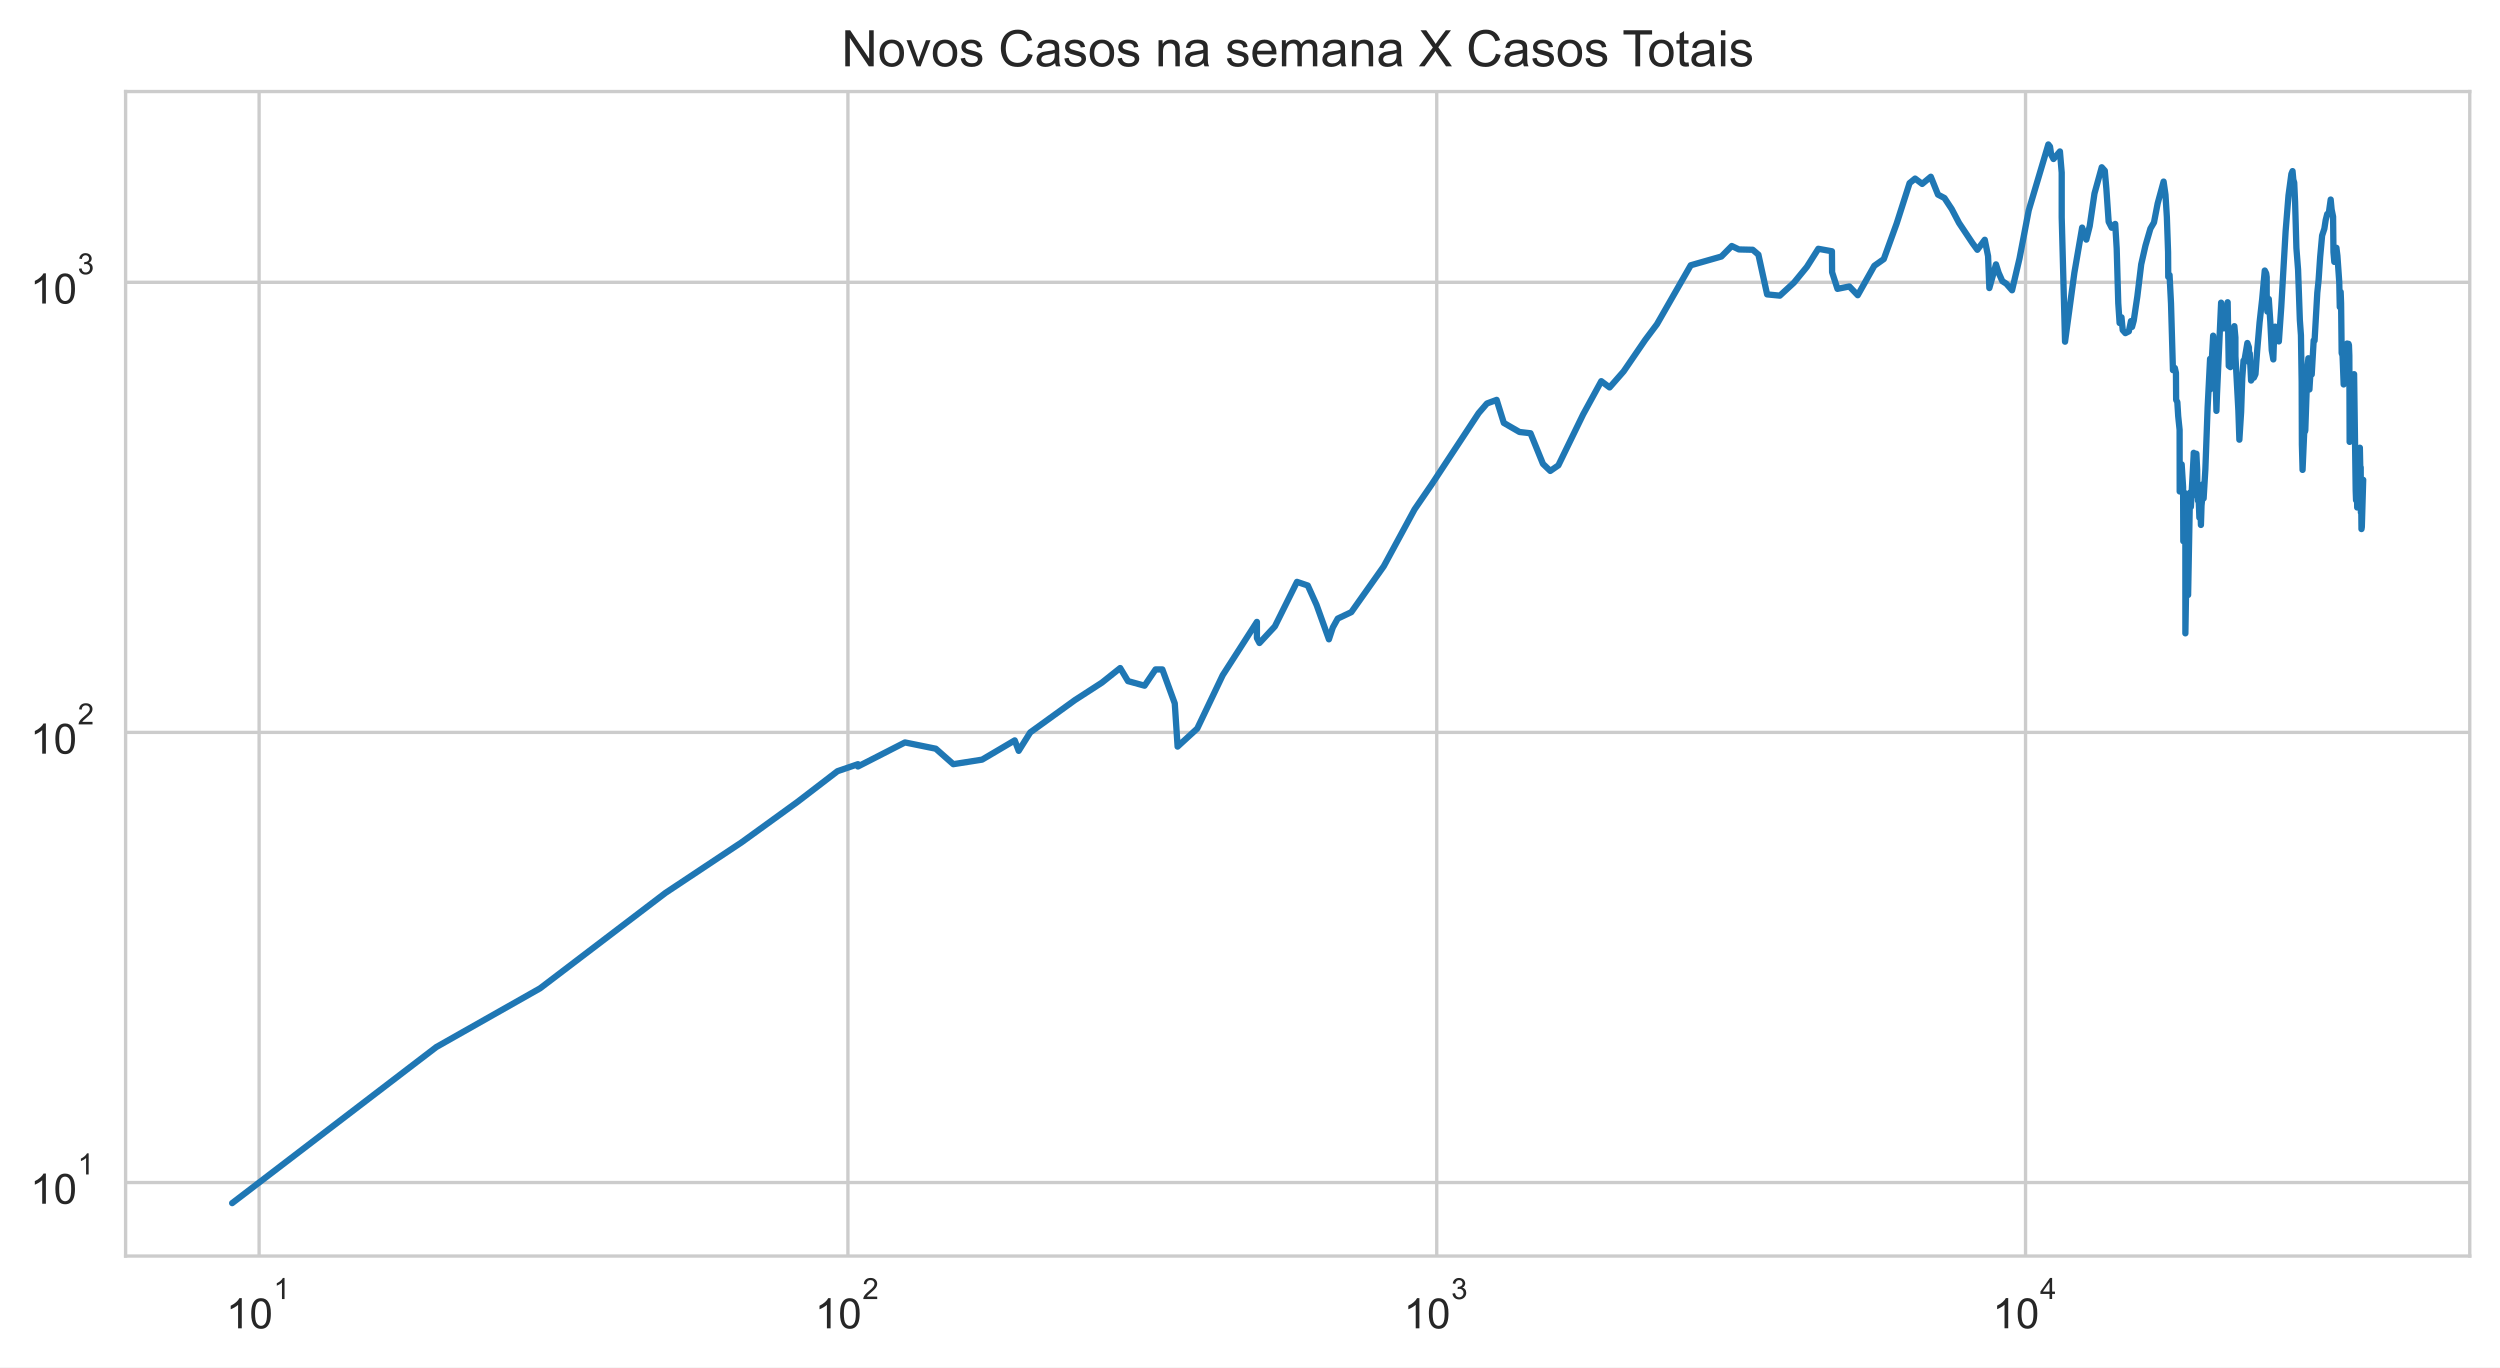
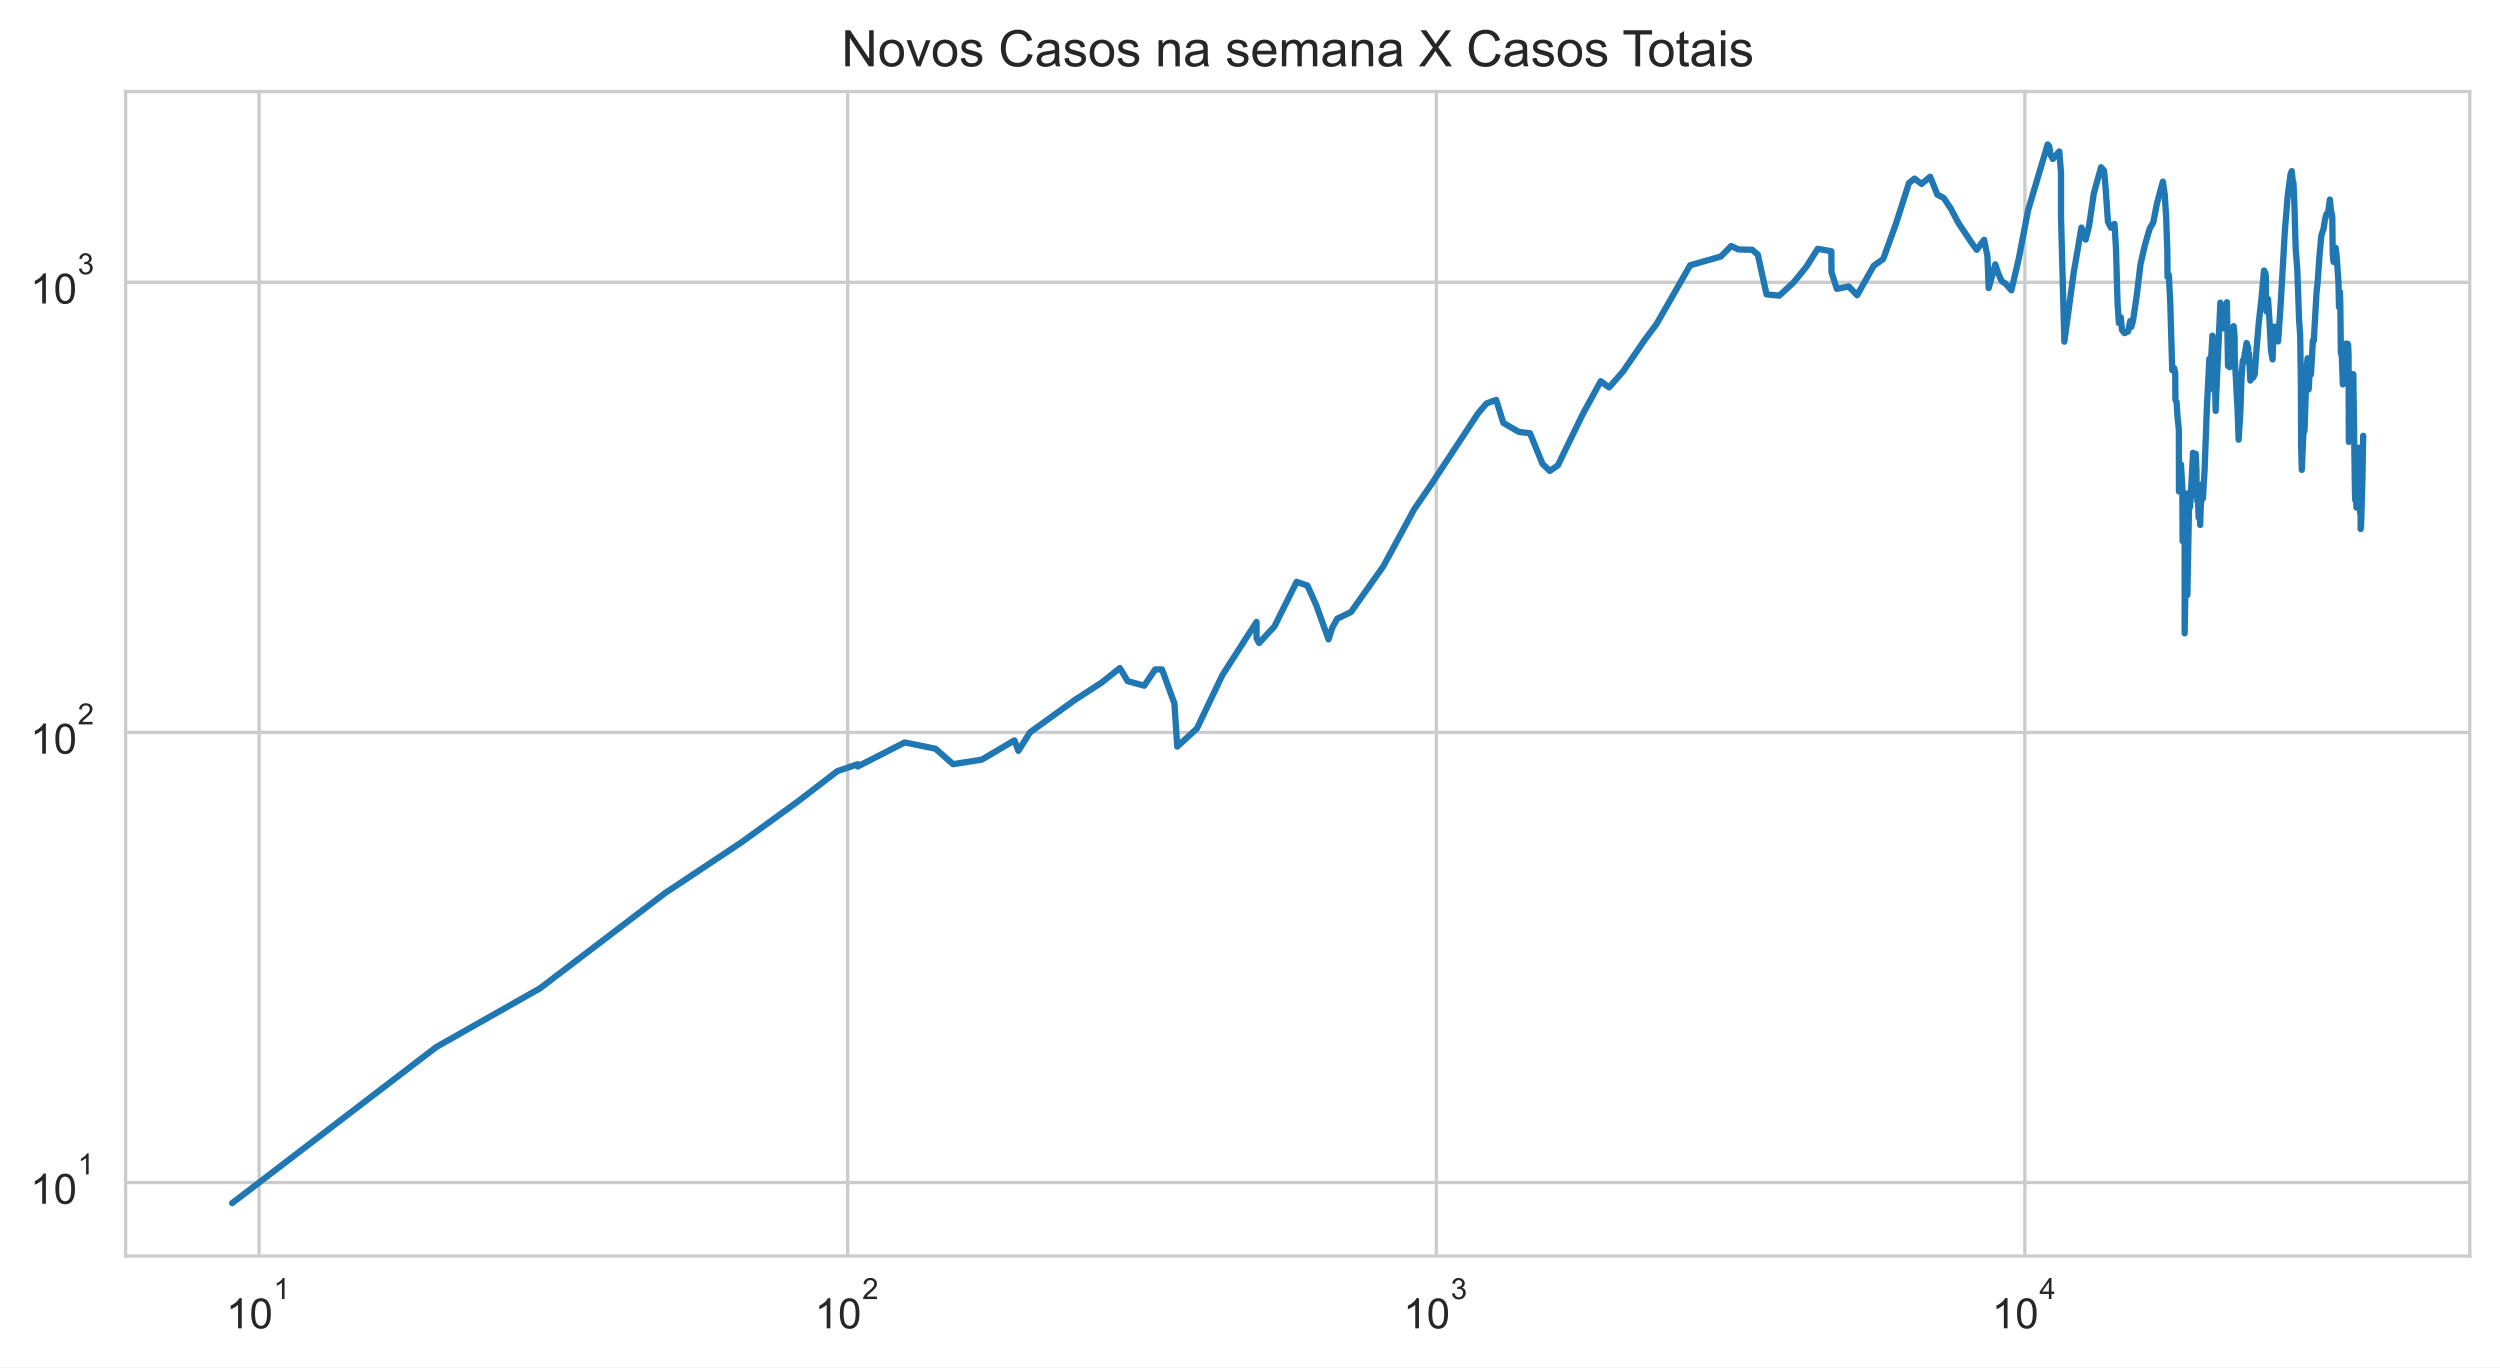
<svg xmlns="http://www.w3.org/2000/svg" xmlns:xlink="http://www.w3.org/1999/xlink" height="325.489pt" version="1.1" viewBox="0 0 595.1 325.489" width="595.1pt">
  <defs>
    <style type="text/css">*{stroke-linecap:butt;stroke-linejoin:round;}</style>
  </defs>
  <g id="figure_1">
    <g id="patch_1">
      <path d="M 0 325.489  L 595.1 325.489  L 595.1 0  L 0 0  z " style="fill:#ffffff;" />
    </g>
    <g id="axes_1">
      <g id="patch_2">
        <path d="M 29.9 298.989  L 587.9 298.989  L 587.9 21.789  L 29.9 21.789  z " style="fill:#ffffff;" />
      </g>
      <g id="matplotlib.axis_1">
        <g id="xtick_1">
          <g id="line2d_1">
-             <path clip-path="url(#p241156f371)" d="M 61.677 298.989  L 61.677 21.789  " style="fill:none;stroke:#cccccc;stroke-linecap:round;stroke-width:0.8;" />
+             <path clip-path="url(#p32734c41ef)" d="M 61.675 298.989  L 61.675 21.789  " style="fill:none;stroke:#cccccc;stroke-linecap:round;stroke-width:0.8;" />
          </g>
          <g id="text_1">
-             <g style="fill:#262626;" transform="translate(53.82706 316.3019)scale(0.1 -0.1)">
+             <g style="fill:#262626;" transform="translate(53.82466 316.3019)scale(0.1 -0.1)">
              <defs>
                <path d="M 37.25 0  L 28.469 0  L 28.469 56  Q 25.297 52.984 20.141 49.953  Q 14.984 46.922 10.891 45.406  L 10.891 53.906  Q 18.266 57.375 23.781 62.297  Q 29.297 67.234 31.594 71.875  L 37.25 71.875  z " id="ArialMT-49" />
                <path d="M 4.156 35.297  Q 4.156 48 6.766 55.734  Q 9.375 63.484 14.516 67.672  Q 19.672 71.875 27.484 71.875  Q 33.25 71.875 37.594 69.547  Q 41.938 67.234 44.766 62.859  Q 47.609 58.5 49.219 52.219  Q 50.828 45.953 50.828 35.297  Q 50.828 22.703 48.234 14.969  Q 45.656 7.234 40.5 3  Q 35.359 -1.219 27.484 -1.219  Q 17.141 -1.219 11.234 6.203  Q 4.156 15.141 4.156 35.297  z M 13.188 35.297  Q 13.188 17.672 17.312 11.828  Q 21.438 6 27.484 6  Q 33.547 6 37.672 11.859  Q 41.797 17.719 41.797 35.297  Q 41.797 52.984 37.672 58.781  Q 33.547 64.594 27.391 64.594  Q 21.344 64.594 17.719 59.469  Q 13.188 52.938 13.188 35.297  z " id="ArialMT-48" />
              </defs>
              <use transform="translate(0 0.99375)" xlink:href="#ArialMT-49" />
              <use transform="translate(55.61523 0.99375)" xlink:href="#ArialMT-48" />
              <use transform="translate(112.9728 70.6875)scale(0.7)" xlink:href="#ArialMT-49" />
            </g>
          </g>
        </g>
        <g id="xtick_2">
          <g id="line2d_2">
-             <path clip-path="url(#p241156f371)" d="M 201.838 298.989  L 201.838 21.789  " style="fill:none;stroke:#cccccc;stroke-linecap:round;stroke-width:0.8;" />
+             <path clip-path="url(#p32734c41ef)" d="M 201.783 298.989  L 201.783 21.789  " style="fill:none;stroke:#cccccc;stroke-linecap:round;stroke-width:0.8;" />
          </g>
          <g id="text_2">
-             <g style="fill:#262626;" transform="translate(193.9883 316.3019)scale(0.1 -0.1)">
+             <g style="fill:#262626;" transform="translate(193.9334 316.3019)scale(0.1 -0.1)">
              <defs>
                <path d="M 50.344 8.453  L 50.344 0  L 3.031 0  Q 2.938 3.172 4.047 6.109  Q 5.859 10.938 9.828 15.625  Q 13.812 20.312 21.344 26.469  Q 33.016 36.031 37.109 41.625  Q 41.219 47.219 41.219 52.203  Q 41.219 57.422 37.469 61  Q 33.734 64.594 27.734 64.594  Q 21.391 64.594 17.578 60.781  Q 13.766 56.984 13.719 50.25  L 4.688 51.172  Q 5.609 61.281 11.656 66.578  Q 17.719 71.875 27.938 71.875  Q 38.234 71.875 44.234 66.156  Q 50.25 60.453 50.25 52  Q 50.25 47.703 48.484 43.547  Q 46.734 39.406 42.656 34.812  Q 38.578 30.219 29.109 22.219  Q 21.188 15.578 18.938 13.203  Q 16.703 10.844 15.234 8.453  z " id="ArialMT-50" />
              </defs>
              <use transform="translate(0 0.99375)" xlink:href="#ArialMT-49" />
              <use transform="translate(55.61523 0.99375)" xlink:href="#ArialMT-48" />
              <use transform="translate(112.9728 70.6875)scale(0.7)" xlink:href="#ArialMT-50" />
            </g>
          </g>
        </g>
        <g id="xtick_3">
          <g id="line2d_3">
-             <path clip-path="url(#p241156f371)" d="M 341.999 298.989  L 341.999 21.789  " style="fill:none;stroke:#cccccc;stroke-linecap:round;stroke-width:0.8;" />
+             <path clip-path="url(#p32734c41ef)" d="M 341.892 298.989  L 341.892 21.789  " style="fill:none;stroke:#cccccc;stroke-linecap:round;stroke-width:0.8;" />
          </g>
          <g id="text_3">
-             <g style="fill:#262626;" transform="translate(334.1495 316.3019)scale(0.1 -0.1)">
+             <g style="fill:#262626;" transform="translate(334.0422 316.3019)scale(0.1 -0.1)">
              <defs>
                <path d="M 4.203 18.891  L 12.984 20.062  Q 14.5 12.594 18.141 9.297  Q 21.781 6 27 6  Q 33.203 6 37.469 10.297  Q 41.75 14.594 41.75 20.953  Q 41.75 27 37.797 30.922  Q 33.844 34.859 27.734 34.859  Q 25.25 34.859 21.531 33.891  L 22.516 41.609  Q 23.391 41.5 23.922 41.5  Q 29.547 41.5 34.031 44.422  Q 38.531 47.359 38.531 53.469  Q 38.531 58.297 35.25 61.469  Q 31.984 64.656 26.812 64.656  Q 21.688 64.656 18.266 61.422  Q 14.844 58.203 13.875 51.766  L 5.078 53.328  Q 6.688 62.156 12.391 67.016  Q 18.109 71.875 26.609 71.875  Q 32.469 71.875 37.391 69.359  Q 42.328 66.844 44.938 62.5  Q 47.562 58.156 47.562 53.266  Q 47.562 48.641 45.062 44.828  Q 42.578 41.016 37.703 38.766  Q 44.047 37.312 47.562 32.688  Q 51.078 28.078 51.078 21.141  Q 51.078 11.766 44.234 5.25  Q 37.406 -1.266 26.953 -1.266  Q 17.531 -1.266 11.297 4.344  Q 5.078 9.969 4.203 18.891  z " id="ArialMT-51" />
              </defs>
              <use transform="translate(0 0.99375)" xlink:href="#ArialMT-49" />
              <use transform="translate(55.61523 0.99375)" xlink:href="#ArialMT-48" />
              <use transform="translate(112.9728 70.6875)scale(0.7)" xlink:href="#ArialMT-51" />
            </g>
          </g>
        </g>
        <g id="xtick_4">
          <g id="line2d_4">
-             <path clip-path="url(#p241156f371)" d="M 482.161 298.989  L 482.161 21.789  " style="fill:none;stroke:#cccccc;stroke-linecap:round;stroke-width:0.8;" />
+             <path clip-path="url(#p32734c41ef)" d="M 482.001 298.989  L 482.001 21.789  " style="fill:none;stroke:#cccccc;stroke-linecap:round;stroke-width:0.8;" />
          </g>
          <g id="text_4">
-             <g style="fill:#262626;" transform="translate(474.3107 316.2019)scale(0.1 -0.1)">
+             <g style="fill:#262626;" transform="translate(474.1509 316.2019)scale(0.1 -0.1)">
              <defs>
                <path d="M 32.328 0  L 32.328 17.141  L 1.266 17.141  L 1.266 25.203  L 33.938 71.578  L 41.109 71.578  L 41.109 25.203  L 50.781 25.203  L 50.781 17.141  L 41.109 17.141  L 41.109 0  z M 32.328 25.203  L 32.328 57.469  L 9.906 25.203  z " id="ArialMT-52" />
              </defs>
              <use transform="translate(0 0.201563)" xlink:href="#ArialMT-49" />
              <use transform="translate(55.61523 0.201563)" xlink:href="#ArialMT-48" />
              <use transform="translate(112.9728 69.89531)scale(0.7)" xlink:href="#ArialMT-52" />
            </g>
          </g>
        </g>
        <g id="xtick_5" />
        <g id="xtick_6" />
        <g id="xtick_7" />
        <g id="xtick_8" />
        <g id="xtick_9" />
        <g id="xtick_10" />
        <g id="xtick_11" />
        <g id="xtick_12" />
        <g id="xtick_13" />
        <g id="xtick_14" />
        <g id="xtick_15" />
        <g id="xtick_16" />
        <g id="xtick_17" />
        <g id="xtick_18" />
        <g id="xtick_19" />
        <g id="xtick_20" />
        <g id="xtick_21" />
        <g id="xtick_22" />
        <g id="xtick_23" />
        <g id="xtick_24" />
        <g id="xtick_25" />
        <g id="xtick_26" />
        <g id="xtick_27" />
        <g id="xtick_28" />
        <g id="xtick_29" />
        <g id="xtick_30" />
        <g id="xtick_31" />
        <g id="xtick_32" />
        <g id="xtick_33" />
        <g id="xtick_34" />
        <g id="xtick_35" />
        <g id="xtick_36" />
      </g>
      <g id="matplotlib.axis_2">
        <g id="ytick_1">
          <g id="line2d_5">
-             <path clip-path="url(#p241156f371)" d="M 29.9 281.487  L 587.9 281.487  " style="fill:none;stroke:#cccccc;stroke-linecap:round;stroke-width:0.8;" />
+             <path clip-path="url(#p32734c41ef)" d="M 29.9 281.487  L 587.9 281.487  " style="fill:none;stroke:#cccccc;stroke-linecap:round;stroke-width:0.8;" />
          </g>
          <g id="text_5">
            <g style="fill:#262626;" transform="translate(7.2 286.643)scale(0.1 -0.1)">
              <use transform="translate(0 0.99375)" xlink:href="#ArialMT-49" />
              <use transform="translate(55.61523 0.99375)" xlink:href="#ArialMT-48" />
              <use transform="translate(112.9728 70.6875)scale(0.7)" xlink:href="#ArialMT-49" />
            </g>
          </g>
        </g>
        <g id="ytick_2">
          <g id="line2d_6">
-             <path clip-path="url(#p241156f371)" d="M 29.9 174.342  L 587.9 174.342  " style="fill:none;stroke:#cccccc;stroke-linecap:round;stroke-width:0.8;" />
+             <path clip-path="url(#p32734c41ef)" d="M 29.9 174.342  L 587.9 174.342  " style="fill:none;stroke:#cccccc;stroke-linecap:round;stroke-width:0.8;" />
          </g>
          <g id="text_6">
            <g style="fill:#262626;" transform="translate(7.2 179.4987)scale(0.1 -0.1)">
              <use transform="translate(0 0.99375)" xlink:href="#ArialMT-49" />
              <use transform="translate(55.61523 0.99375)" xlink:href="#ArialMT-48" />
              <use transform="translate(112.9728 70.6875)scale(0.7)" xlink:href="#ArialMT-50" />
            </g>
          </g>
        </g>
        <g id="ytick_3">
          <g id="line2d_7">
-             <path clip-path="url(#p241156f371)" d="M 29.9 67.198  L 587.9 67.198  " style="fill:none;stroke:#cccccc;stroke-linecap:round;stroke-width:0.8;" />
+             <path clip-path="url(#p32734c41ef)" d="M 29.9 67.198  L 587.9 67.198  " style="fill:none;stroke:#cccccc;stroke-linecap:round;stroke-width:0.8;" />
          </g>
          <g id="text_7">
            <g style="fill:#262626;" transform="translate(7.2 72.35434)scale(0.1 -0.1)">
              <use transform="translate(0 0.99375)" xlink:href="#ArialMT-49" />
              <use transform="translate(55.61523 0.99375)" xlink:href="#ArialMT-48" />
              <use transform="translate(112.9728 70.6875)scale(0.7)" xlink:href="#ArialMT-51" />
            </g>
          </g>
        </g>
        <g id="ytick_4" />
        <g id="ytick_5" />
        <g id="ytick_6" />
        <g id="ytick_7" />
        <g id="ytick_8" />
        <g id="ytick_9" />
        <g id="ytick_10" />
        <g id="ytick_11" />
        <g id="ytick_12" />
        <g id="ytick_13" />
        <g id="ytick_14" />
        <g id="ytick_15" />
        <g id="ytick_16" />
        <g id="ytick_17" />
        <g id="ytick_18" />
        <g id="ytick_19" />
        <g id="ytick_20" />
        <g id="ytick_21" />
        <g id="ytick_22" />
        <g id="ytick_23" />
      </g>
      <g id="line2d_8">
-         <path clip-path="url(#p241156f371)" d="M 55.264 286.389  L 103.87 249.233  L 128.551 235.269  L 158.416 212.544  L 176.545 200.499  L 189.758 190.939  L 199.353 183.577  L 204.226 181.905  L 204.226 182.455  L 215.421 176.729  L 222.753 178.222  L 226.924 181.905  L 233.779 180.823  L 241.546 176.242  L 242.49 178.731  L 245.236 174.342  L 255.885 166.641  L 262.299 162.493  L 266.649 159.019  L 268.509 162.134  L 272.45 163.22  L 275.065 159.355  L 276.688 159.355  L 279.641 167.436  L 280.315 177.719  L 284.994 173.421  L 291.049 160.724  L 299.195 148.037  L 299.195 151.894  L 299.807 153.057  L 303.468 149.107  L 308.736 138.508  L 311.309 139.377  L 313.39 143.988  L 316.336 152.182  L 317.257 149.378  L 318.434 147.251  L 321.664 145.716  L 329.398 134.783  L 336.725 121.248  L 340.832 115.258  L 351.971 98.348  L 353.954 96.043  L 356.26 95.186  L 357.97 100.678  L 361.693 102.829  L 364.322 103.13  L 367.286 110.42  L 369.029 112.1  L 370.951 110.775  L 376.859 98.622  L 381.166 90.736  L 383.148 92.226  L 386.492 88.403  L 391.632 80.896  L 394.422 77.176  L 402.46 63.145  L 409.76 61.06  L 412.229 58.559  L 413.933 59.378  L 417.222 59.457  L 418.569 60.614  L 420.644 70.077  L 423.678 70.375  L 427.021 67.291  L 430.104 63.531  L 432.833 59.221  L 436.072 59.813  L 436.111 64.795  L 437.394 68.76  L 440.223 68.186  L 442.215 70.276  L 446.156 63.274  L 448.412 61.676  L 451.471 53.234  L 454.556 43.587  L 455.873 42.507  L 457.556 43.783  L 459.609 42.071  L 461.321 46.327  L 462.862 47.137  L 464.6 49.78  L 466.322 53.062  L 469.529 57.869  L 470.686 59.457  L 472.454 57.076  L 473.241 60.979  L 473.544 68.567  L 475.122 62.933  L 475.754 64.928  L 476.634 66.92  L 477.579 67.525  L 478.949 69.098  L 480.726 61.511  L 482.917 50.069  L 487.585 34.389  L 487.979 34.898  L 488.26 36.796  L 488.809 37.848  L 490.344 36.051  L 490.769 41.105  L 490.769 51.741  L 491.561 81.335  L 493.784 64.928  L 495.632 54.174  L 496.628 57.039  L 497.434 53.823  L 498.57 46.061  L 500.298 39.821  L 501.025 40.629  L 501.399 44.951  L 501.942 52.788  L 502.664 54.209  L 503.506 53.303  L 503.856 59.182  L 504.23 72.152  L 504.547 76.889  L 505 75.533  L 505.292 78.581  L 505.926 79.3  L 506.752 78.879  L 507.254 76.432  L 507.512 77.815  L 507.916 76.319  L 508.775 70.525  L 509.692 62.933  L 510.702 58.482  L 511.879 54.42  L 512.732 52.959  L 513.61 48.424  L 515.024 43.224  L 515.469 46.357  L 515.799 51.674  L 516.089 60.012  L 516.128 65.913  L 516.44 65.463  L 516.786 72.204  L 517.246 88.11  L 517.699 87.603  L 517.964 88.772  L 518.008 95.186  L 518.291 95.699  L 518.499 99.081  L 518.833 102.331  L 518.853 116.989  L 519.112 116.989  L 519.324 110.538  L 519.664 115.916  L 519.713 128.819  L 519.978 117.261  L 520.204 128.47  L 520.207 150.759  L 520.496 133.605  L 520.858 141.626  L 520.858 141.626  L 521.308 117.261  L 521.516 120.657  L 522.169 108.573  L 522.191 107.787  L 522.191 114.997  L 522.606 108.686  L 522.828 108.01  L 523.015 111.856  L 523.068 118.226  L 523.214 118.226  L 523.214 119.212  L 523.279 116.315  L 523.538 123.222  L 523.797 121.248  L 523.907 124.96  L 524.051 120.364  L 524.238 118.365  L 524.372 115.258  L 524.551 118.646  L 524.965 111.735  L 525.502 97.005  L 526.085 85.418  L 526.105 92.706  L 526.817 79.907  L 527.094 82.549  L 527.367 88.403  L 527.598 97.806  L 527.725 94.012  L 527.725 94.012  L 528.713 72.049  L 529.125 77.292  L 529.35 78.167  L 529.68 76.774  L 530.271 71.946  L 530.271 71.946  L 530.533 87.1  L 530.922 87.387  L 531.428 80.337  L 531.868 77.64  L 532.113 80.337  L 532.121 85.144  L 532.129 84.939  L 532.819 97.716  L 533.059 104.666  L 533.477 98.076  L 533.746 90.046  L 534.046 85.833  L 534.305 85.556  L 534.963 81.651  L 535.327 82.678  L 535.408 86.252  L 535.533 84.129  L 535.848 90.582  L 536.228 89.895  L 536.513 89.895  L 536.895 89.068  L 537.288 83.596  L 537.866 76.774  L 538.479 71.281  L 539.104 64.399  L 539.435 65.061  L 539.563 65.958  L 539.563 69.978  L 539.717 74.162  L 540.063 71.179  L 540.422 76.546  L 540.767 83.398  L 541.14 85.556  L 541.26 82.098  L 541.573 77.756  L 541.811 80.337  L 542.178 79.846  L 542.461 81.272  L 543.037 72.988  L 544.069 55.026  L 544.752 46.536  L 545.441 41.398  L 545.718 40.734  L 545.899 42.781  L 546.113 43.475  L 546.323 48.083  L 546.636 59.065  L 547.032 64.18  L 547.458 76.206  L 547.716 79.785  L 547.888 91.046  L 547.939 105.825  L 548.102 111.856  L 548.566 101.254  L 548.674 102.729  L 548.752 102.43  L 549.263 87.387  L 549.483 85.281  L 549.58 91.279  L 549.737 92.706  L 550.063 87.243  L 550.282 89.143  L 550.747 81.021  L 550.96 81.084  L 551.609 69.683  L 551.91 66.781  L 552.294 61.142  L 552.755 56.076  L 553.288 54.456  L 553.605 52.38  L 553.972 50.947  L 554.303 51.013  L 554.796 47.501  L 555.022 49.876  L 555.369 51.575  L 555.457 60.012  L 555.659 62.342  L 556.164 58.987  L 556.397 60.897  L 556.836 67.152  L 556.959 73.094  L 557.17 69.487  L 557.273 72.152  L 557.408 84.062  L 557.621 84.6  L 557.885 91.514  L 558.046 89.743  L 558.545 82.162  L 558.687 81.779  L 558.877 82.484  L 559.034 81.842  L 559.144 82.162  L 559.237 84.667  L 559.307 105.189  L 559.896 91.357  L 560.046 91.514  L 560.281 89.895  L 560.285 91.671  L 560.369 89.068  L 560.748 116.718  L 560.832 119.069  L 560.899 113.969  L 560.959 115.783  L 561.031 116.182  L 561.106 120.804  L 561.205 116.853  L 561.302 118.505  L 561.661 107.234  L 561.741 106.578  L 561.843 111.493  L 561.942 111.252  L 561.983 121.997  L 562.065 119.64  L 562.125 125.936  L 562.21 125.445  L 562.536 114.224  L 562.536 114.224  " style="fill:none;stroke:#1f77b4;stroke-linecap:round;stroke-width:1.5;" />
+         <path clip-path="url(#p32734c41ef)" d="M 55.264 286.389  L 103.852 249.233  L 128.524 235.269  L 158.377 212.544  L 176.5 200.499  L 189.708 190.939  L 199.299 183.577  L 204.17 181.905  L 204.17 182.455  L 215.361 176.729  L 222.69 178.222  L 226.86 181.905  L 233.712 180.823  L 241.476 176.242  L 242.42 178.731  L 245.165 174.342  L 255.81 166.641  L 262.221 162.493  L 266.569 159.019  L 268.429 162.134  L 272.369 163.22  L 274.982 159.355  L 276.605 159.355  L 279.557 167.436  L 280.231 177.719  L 284.908 173.421  L 290.961 160.724  L 299.104 148.037  L 299.104 151.894  L 299.715 153.057  L 303.376 149.107  L 308.641 138.508  L 311.214 139.377  L 313.293 143.988  L 316.239 152.182  L 317.159 149.378  L 318.336 147.251  L 321.564 145.716  L 329.295 134.783  L 336.62 121.248  L 340.725 115.258  L 351.86 98.348  L 353.842 96.043  L 356.148 95.186  L 357.857 100.678  L 361.579 102.829  L 364.207 103.13  L 367.17 110.42  L 368.912 112.1  L 370.832 110.775  L 376.738 98.622  L 381.044 90.736  L 383.026 92.226  L 386.368 88.403  L 391.506 80.896  L 394.295 77.176  L 402.33 63.145  L 409.627 61.06  L 412.095 58.559  L 413.798 59.378  L 417.086 59.457  L 418.433 60.614  L 420.507 70.077  L 423.54 70.375  L 426.882 67.291  L 429.964 63.531  L 432.692 59.221  L 435.929 59.813  L 435.968 64.795  L 437.251 68.76  L 440.079 68.186  L 442.07 70.276  L 446.009 63.274  L 448.265 61.676  L 451.322 53.234  L 454.406 43.587  L 455.723 42.507  L 457.405 43.783  L 459.458 42.071  L 461.169 46.327  L 462.709 47.137  L 464.447 49.78  L 466.168 53.062  L 469.374 57.869  L 470.531 59.457  L 472.298 57.076  L 473.085 60.979  L 473.387 68.567  L 474.965 62.933  L 475.597 64.928  L 476.476 66.92  L 477.421 67.525  L 478.79 69.098  L 480.566 61.511  L 482.757 50.069  L 487.423 34.389  L 487.817 34.898  L 488.098 36.796  L 488.646 37.848  L 490.182 36.051  L 490.606 41.105  L 490.606 51.741  L 491.398 81.335  L 493.62 64.928  L 495.467 54.174  L 496.463 57.039  L 497.269 53.823  L 498.404 46.061  L 500.131 39.821  L 500.858 40.629  L 501.232 44.951  L 501.775 52.788  L 502.496 54.209  L 503.338 53.303  L 503.688 59.182  L 504.062 72.152  L 504.379 76.889  L 504.832 75.533  L 505.124 78.581  L 505.757 79.3  L 506.584 78.879  L 507.085 76.432  L 507.343 77.815  L 507.746 76.319  L 508.605 70.525  L 509.522 62.933  L 510.531 58.482  L 511.708 54.42  L 512.561 52.959  L 513.438 48.424  L 514.852 43.224  L 515.297 46.357  L 515.627 51.674  L 515.917 60.012  L 515.955 65.913  L 516.268 65.463  L 516.613 72.204  L 517.073 88.11  L 517.526 87.603  L 517.791 88.772  L 517.834 95.186  L 518.117 95.699  L 518.325 99.081  L 518.659 102.331  L 518.679 116.989  L 518.939 116.989  L 519.151 110.538  L 519.49 115.916  L 519.539 128.819  L 519.805 117.261  L 520.03 128.47  L 520.033 150.759  L 520.322 133.605  L 520.684 141.626  L 520.684 141.626  L 521.134 117.261  L 521.341 120.657  L 521.994 108.573  L 522.016 107.787  L 522.016 114.997  L 522.431 108.686  L 522.653 108.01  L 522.84 111.856  L 522.893 118.226  L 523.039 118.226  L 523.039 119.212  L 523.104 116.315  L 523.363 123.222  L 523.622 121.248  L 523.732 124.96  L 523.876 120.364  L 524.062 118.365  L 524.196 115.258  L 524.375 118.646  L 524.789 111.735  L 525.326 97.005  L 525.909 85.418  L 525.929 92.706  L 526.64 79.907  L 526.917 82.549  L 527.19 88.403  L 527.421 97.806  L 527.548 94.012  L 527.548 94.012  L 528.536 72.049  L 528.948 77.292  L 529.173 78.167  L 529.503 76.774  L 530.093 71.946  L 530.093 71.946  L 530.355 87.1  L 530.744 87.387  L 531.25 80.337  L 531.69 77.64  L 531.934 80.337  L 531.942 85.144  L 531.95 84.939  L 532.64 97.716  L 532.88 104.666  L 533.298 98.076  L 533.567 90.046  L 533.866 85.833  L 534.125 85.556  L 534.783 81.651  L 535.148 82.678  L 535.229 86.252  L 535.353 84.129  L 535.669 90.582  L 536.048 89.895  L 536.332 89.895  L 536.715 89.068  L 537.107 83.596  L 537.685 76.774  L 538.299 71.281  L 538.923 64.399  L 539.254 65.061  L 539.382 65.958  L 539.382 69.978  L 539.536 74.162  L 539.882 71.179  L 540.241 76.546  L 540.585 83.398  L 540.958 85.556  L 541.078 82.098  L 541.391 77.756  L 541.629 80.337  L 541.995 79.846  L 542.279 81.272  L 542.854 72.988  L 543.886 55.026  L 544.569 46.536  L 545.257 41.398  L 545.534 40.734  L 545.716 42.781  L 545.929 43.475  L 546.139 48.083  L 546.452 59.065  L 546.848 64.18  L 547.274 76.206  L 547.531 79.785  L 547.703 91.046  L 547.755 105.825  L 547.918 111.856  L 548.382 101.254  L 548.49 102.729  L 548.567 102.43  L 549.079 87.387  L 549.298 85.281  L 549.395 91.279  L 549.552 92.706  L 549.878 87.243  L 550.097 89.143  L 550.562 81.021  L 550.774 81.084  L 551.423 69.683  L 551.724 66.781  L 552.108 61.142  L 552.569 56.076  L 553.101 54.456  L 553.418 52.38  L 553.786 50.947  L 554.116 51.013  L 554.609 47.501  L 554.835 49.876  L 555.182 51.575  L 555.269 60.012  L 555.472 62.342  L 555.977 58.987  L 556.209 60.897  L 556.648 67.152  L 556.771 73.094  L 556.983 69.487  L 557.085 72.152  L 557.22 84.062  L 557.433 84.6  L 557.697 91.514  L 557.858 89.743  L 558.356 82.162  L 558.499 81.779  L 558.689 82.484  L 558.845 81.842  L 558.955 82.162  L 559.048 84.667  L 559.118 105.189  L 559.707 91.357  L 559.858 91.514  L 560.092 89.895  L 560.096 91.671  L 560.18 89.068  L 560.559 116.718  L 560.643 119.069  L 560.71 113.969  L 560.77 115.783  L 560.841 116.182  L 560.916 120.804  L 561.016 116.853  L 561.112 118.505  L 561.471 107.234  L 561.552 106.578  L 561.654 111.493  L 561.752 111.252  L 561.793 121.997  L 561.875 119.64  L 561.936 125.936  L 562.021 125.445  L 562.347 114.224  L 562.536 103.738  L 562.536 103.738  " style="fill:none;stroke:#1f77b4;stroke-linecap:round;stroke-width:1.5;" />
      </g>
      <g id="patch_3">
        <path d="M 29.9 298.989  L 29.9 21.789  " style="fill:none;stroke:#cccccc;stroke-linecap:square;stroke-linejoin:miter;stroke-width:0.8;" />
      </g>
      <g id="patch_4">
        <path d="M 587.9 298.989  L 587.9 21.789  " style="fill:none;stroke:#cccccc;stroke-linecap:square;stroke-linejoin:miter;stroke-width:0.8;" />
      </g>
      <g id="patch_5">
        <path d="M 29.9 298.989  L 587.9 298.989  " style="fill:none;stroke:#cccccc;stroke-linecap:square;stroke-linejoin:miter;stroke-width:0.8;" />
      </g>
      <g id="patch_6">
        <path d="M 29.9 21.789  L 587.9 21.789  " style="fill:none;stroke:#cccccc;stroke-linecap:square;stroke-linejoin:miter;stroke-width:0.8;" />
      </g>
      <g id="text_8">
        <g style="fill:#262626;" transform="translate(200.2953 15.78937)scale(0.12 -0.12)">
          <defs>
            <path d="M 7.625 0  L 7.625 71.578  L 17.328 71.578  L 54.938 15.375  L 54.938 71.578  L 64.016 71.578  L 64.016 0  L 54.297 0  L 16.703 56.25  L 16.703 0  z " id="ArialMT-78" />
            <path d="M 3.328 25.922  Q 3.328 40.328 11.328 47.266  Q 18.016 53.031 27.641 53.031  Q 38.328 53.031 45.109 46.016  Q 51.906 39.016 51.906 26.656  Q 51.906 16.656 48.906 10.906  Q 45.906 5.172 40.156 2  Q 34.422 -1.172 27.641 -1.172  Q 16.75 -1.172 10.031 5.812  Q 3.328 12.797 3.328 25.922  z M 12.359 25.922  Q 12.359 15.969 16.703 11.016  Q 21.047 6.062 27.641 6.062  Q 34.188 6.062 38.531 11.031  Q 42.875 16.016 42.875 26.219  Q 42.875 35.844 38.5 40.797  Q 34.125 45.75 27.641 45.75  Q 21.047 45.75 16.703 40.812  Q 12.359 35.891 12.359 25.922  z " id="ArialMT-111" />
            <path d="M 21 0  L 1.266 51.859  L 10.547 51.859  L 21.688 20.797  Q 23.484 15.766 25 10.359  Q 26.172 14.453 28.266 20.219  L 39.797 51.859  L 48.828 51.859  L 29.203 0  z " id="ArialMT-118" />
            <path d="M 3.078 15.484  L 11.766 16.844  Q 12.5 11.625 15.844 8.844  Q 19.188 6.062 25.203 6.062  Q 31.25 6.062 34.172 8.516  Q 37.109 10.984 37.109 14.312  Q 37.109 17.281 34.516 19  Q 32.719 20.172 25.531 21.969  Q 15.875 24.422 12.141 26.203  Q 8.406 27.984 6.469 31.125  Q 4.547 34.281 4.547 38.094  Q 4.547 41.547 6.125 44.5  Q 7.719 47.469 10.453 49.422  Q 12.5 50.922 16.031 51.969  Q 19.578 53.031 23.641 53.031  Q 29.734 53.031 34.344 51.266  Q 38.969 49.516 41.156 46.5  Q 43.359 43.5 44.188 38.484  L 35.594 37.312  Q 35.016 41.312 32.203 43.547  Q 29.391 45.797 24.266 45.797  Q 18.219 45.797 15.625 43.797  Q 13.031 41.797 13.031 39.109  Q 13.031 37.406 14.109 36.031  Q 15.188 34.625 17.484 33.688  Q 18.797 33.203 25.25 31.453  Q 34.578 28.953 38.25 27.359  Q 41.938 25.781 44.031 22.75  Q 46.141 19.734 46.141 15.234  Q 46.141 10.844 43.578 6.953  Q 41.016 3.078 36.172 0.953  Q 31.344 -1.172 25.25 -1.172  Q 15.141 -1.172 9.844 3.031  Q 4.547 7.234 3.078 15.484  z " id="ArialMT-115" />
            <path id="ArialMT-32" />
            <path d="M 58.797 25.094  L 68.266 22.703  Q 65.281 11.031 57.547 4.906  Q 49.812 -1.219 38.625 -1.219  Q 27.047 -1.219 19.797 3.484  Q 12.547 8.203 8.766 17.141  Q 4.984 26.078 4.984 36.328  Q 4.984 47.516 9.25 55.828  Q 13.531 64.156 21.406 68.469  Q 29.297 72.797 38.766 72.797  Q 49.516 72.797 56.828 67.328  Q 64.156 61.859 67.047 51.953  L 57.719 49.75  Q 55.219 57.562 50.484 61.125  Q 45.75 64.703 38.578 64.703  Q 30.328 64.703 24.781 60.734  Q 19.234 56.781 16.984 50.109  Q 14.75 43.453 14.75 36.375  Q 14.75 27.25 17.406 20.438  Q 20.062 13.625 25.672 10.25  Q 31.297 6.891 37.844 6.891  Q 45.797 6.891 51.312 11.469  Q 56.844 16.062 58.797 25.094  z " id="ArialMT-67" />
            <path d="M 40.438 6.391  Q 35.547 2.25 31.031 0.531  Q 26.516 -1.172 21.344 -1.172  Q 12.797 -1.172 8.203 3  Q 3.609 7.172 3.609 13.672  Q 3.609 17.484 5.344 20.625  Q 7.078 23.781 9.891 25.688  Q 12.703 27.594 16.219 28.562  Q 18.797 29.25 24.031 29.891  Q 34.672 31.156 39.703 32.906  Q 39.75 34.719 39.75 35.203  Q 39.75 40.578 37.25 42.781  Q 33.891 45.75 27.25 45.75  Q 21.047 45.75 18.094 43.578  Q 15.141 41.406 13.719 35.891  L 5.125 37.062  Q 6.297 42.578 8.984 45.969  Q 11.672 49.359 16.75 51.188  Q 21.828 53.031 28.516 53.031  Q 35.156 53.031 39.297 51.469  Q 43.453 49.906 45.406 47.531  Q 47.359 45.172 48.141 41.547  Q 48.578 39.312 48.578 33.453  L 48.578 21.734  Q 48.578 9.469 49.141 6.219  Q 49.703 2.984 51.375 0  L 42.188 0  Q 40.828 2.734 40.438 6.391  z M 39.703 26.031  Q 34.906 24.078 25.344 22.703  Q 19.922 21.922 17.672 20.938  Q 15.438 19.969 14.203 18.094  Q 12.984 16.219 12.984 13.922  Q 12.984 10.406 15.641 8.062  Q 18.312 5.719 23.438 5.719  Q 28.516 5.719 32.469 7.938  Q 36.422 10.156 38.281 14.016  Q 39.703 17 39.703 22.797  z " id="ArialMT-97" />
            <path d="M 6.594 0  L 6.594 51.859  L 14.5 51.859  L 14.5 44.484  Q 20.219 53.031 31 53.031  Q 35.688 53.031 39.625 51.344  Q 43.562 49.656 45.516 46.922  Q 47.469 44.188 48.25 40.438  Q 48.734 37.984 48.734 31.891  L 48.734 0  L 39.938 0  L 39.938 31.547  Q 39.938 36.922 38.906 39.578  Q 37.891 42.234 35.281 43.812  Q 32.672 45.406 29.156 45.406  Q 23.531 45.406 19.453 41.844  Q 15.375 38.281 15.375 28.328  L 15.375 0  z " id="ArialMT-110" />
            <path d="M 42.094 16.703  L 51.172 15.578  Q 49.031 7.625 43.219 3.219  Q 37.406 -1.172 28.375 -1.172  Q 17 -1.172 10.328 5.828  Q 3.656 12.844 3.656 25.484  Q 3.656 38.578 10.391 45.797  Q 17.141 53.031 27.875 53.031  Q 38.281 53.031 44.875 45.953  Q 51.469 38.875 51.469 26.031  Q 51.469 25.25 51.422 23.688  L 12.75 23.688  Q 13.234 15.141 17.578 10.594  Q 21.922 6.062 28.422 6.062  Q 33.25 6.062 36.672 8.594  Q 40.094 11.141 42.094 16.703  z M 13.234 30.906  L 42.188 30.906  Q 41.609 37.453 38.875 40.719  Q 34.672 45.797 27.984 45.797  Q 21.922 45.797 17.797 41.75  Q 13.672 37.703 13.234 30.906  z " id="ArialMT-101" />
            <path d="M 6.594 0  L 6.594 51.859  L 14.453 51.859  L 14.453 44.578  Q 16.891 48.391 20.938 50.703  Q 25 53.031 30.172 53.031  Q 35.938 53.031 39.625 50.641  Q 43.312 48.25 44.828 43.953  Q 50.984 53.031 60.844 53.031  Q 68.562 53.031 72.703 48.75  Q 76.859 44.484 76.859 35.594  L 76.859 0  L 68.109 0  L 68.109 32.672  Q 68.109 37.938 67.25 40.25  Q 66.406 42.578 64.156 43.984  Q 61.922 45.406 58.891 45.406  Q 53.422 45.406 49.797 41.766  Q 46.188 38.141 46.188 30.125  L 46.188 0  L 37.406 0  L 37.406 33.688  Q 37.406 39.547 35.25 42.469  Q 33.109 45.406 28.219 45.406  Q 24.516 45.406 21.359 43.453  Q 18.219 41.5 16.797 37.734  Q 15.375 33.984 15.375 26.906  L 15.375 0  z " id="ArialMT-109" />
            <path d="M 0.438 0  L 28.125 37.312  L 3.719 71.578  L 14.984 71.578  L 27.984 53.219  Q 32.031 47.516 33.734 44.438  Q 36.141 48.344 39.406 52.594  L 53.812 71.578  L 64.109 71.578  L 38.969 37.844  L 66.062 0  L 54.344 0  L 36.328 25.531  Q 34.812 27.734 33.203 30.328  Q 30.812 26.422 29.781 24.953  L 11.812 0  z " id="ArialMT-88" />
            <path d="M 25.922 0  L 25.922 63.141  L 2.344 63.141  L 2.344 71.578  L 59.078 71.578  L 59.078 63.141  L 35.406 63.141  L 35.406 0  z " id="ArialMT-84" />
            <path d="M 25.781 7.859  L 27.047 0.094  Q 23.344 -0.688 20.406 -0.688  Q 15.625 -0.688 12.984 0.828  Q 10.359 2.344 9.281 4.812  Q 8.203 7.281 8.203 15.188  L 8.203 45.016  L 1.766 45.016  L 1.766 51.859  L 8.203 51.859  L 8.203 64.703  L 16.938 69.969  L 16.938 51.859  L 25.781 51.859  L 25.781 45.016  L 16.938 45.016  L 16.938 14.703  Q 16.938 10.938 17.406 9.859  Q 17.875 8.797 18.922 8.156  Q 19.969 7.516 21.922 7.516  Q 23.391 7.516 25.781 7.859  z " id="ArialMT-116" />
            <path d="M 6.641 61.469  L 6.641 71.578  L 15.438 71.578  L 15.438 61.469  z M 6.641 0  L 6.641 51.859  L 15.438 51.859  L 15.438 0  z " id="ArialMT-105" />
          </defs>
          <use xlink:href="#ArialMT-78" />
          <use x="72.217" xlink:href="#ArialMT-111" />
          <use x="127.832" xlink:href="#ArialMT-118" />
          <use x="177.832" xlink:href="#ArialMT-111" />
          <use x="233.447" xlink:href="#ArialMT-115" />
          <use x="283.447" xlink:href="#ArialMT-32" />
          <use x="311.23" xlink:href="#ArialMT-67" />
          <use x="383.447" xlink:href="#ArialMT-97" />
          <use x="439.062" xlink:href="#ArialMT-115" />
          <use x="489.062" xlink:href="#ArialMT-111" />
          <use x="544.678" xlink:href="#ArialMT-115" />
          <use x="594.678" xlink:href="#ArialMT-32" />
          <use x="622.461" xlink:href="#ArialMT-110" />
          <use x="678.076" xlink:href="#ArialMT-97" />
          <use x="733.691" xlink:href="#ArialMT-32" />
          <use x="761.475" xlink:href="#ArialMT-115" />
          <use x="811.475" xlink:href="#ArialMT-101" />
          <use x="867.09" xlink:href="#ArialMT-109" />
          <use x="950.391" xlink:href="#ArialMT-97" />
          <use x="1006.006" xlink:href="#ArialMT-110" />
          <use x="1061.621" xlink:href="#ArialMT-97" />
          <use x="1117.236" xlink:href="#ArialMT-32" />
          <use x="1145.02" xlink:href="#ArialMT-88" />
          <use x="1211.719" xlink:href="#ArialMT-32" />
          <use x="1239.502" xlink:href="#ArialMT-67" />
          <use x="1311.719" xlink:href="#ArialMT-97" />
          <use x="1367.334" xlink:href="#ArialMT-115" />
          <use x="1417.334" xlink:href="#ArialMT-111" />
          <use x="1472.949" xlink:href="#ArialMT-115" />
          <use x="1522.949" xlink:href="#ArialMT-32" />
          <use x="1548.982" xlink:href="#ArialMT-84" />
          <use x="1598.941" xlink:href="#ArialMT-111" />
          <use x="1654.557" xlink:href="#ArialMT-116" />
          <use x="1682.34" xlink:href="#ArialMT-97" />
          <use x="1737.955" xlink:href="#ArialMT-105" />
          <use x="1760.172" xlink:href="#ArialMT-115" />
        </g>
      </g>
    </g>
  </g>
  <defs>
-     <clipPath id="p241156f371">
+     <clipPath id="p32734c41ef">
      <rect height="277.2" width="558" x="29.9" y="21.789" />
    </clipPath>
  </defs>
</svg>
